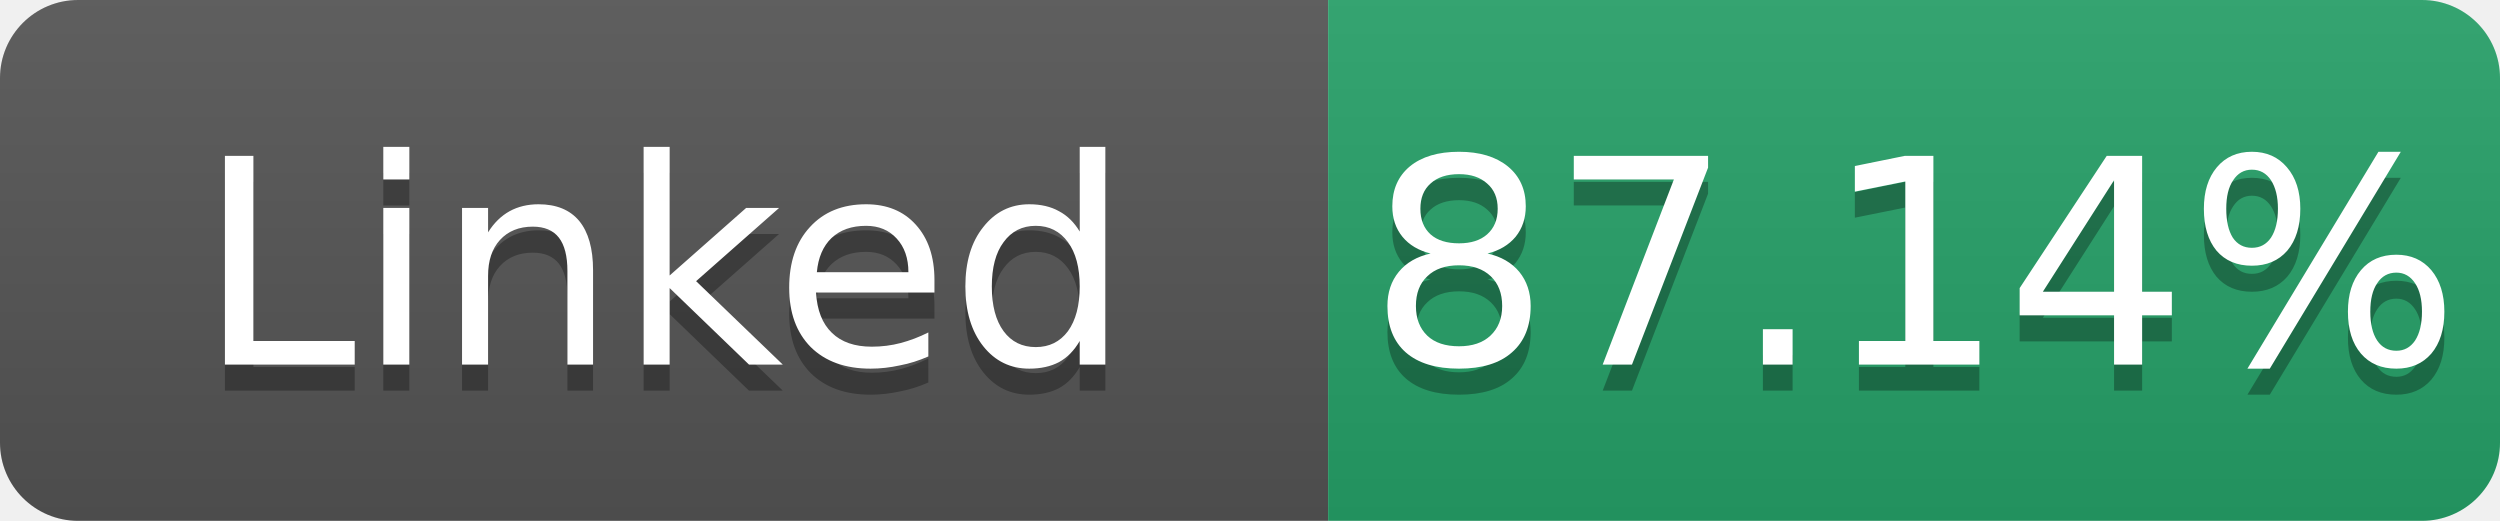
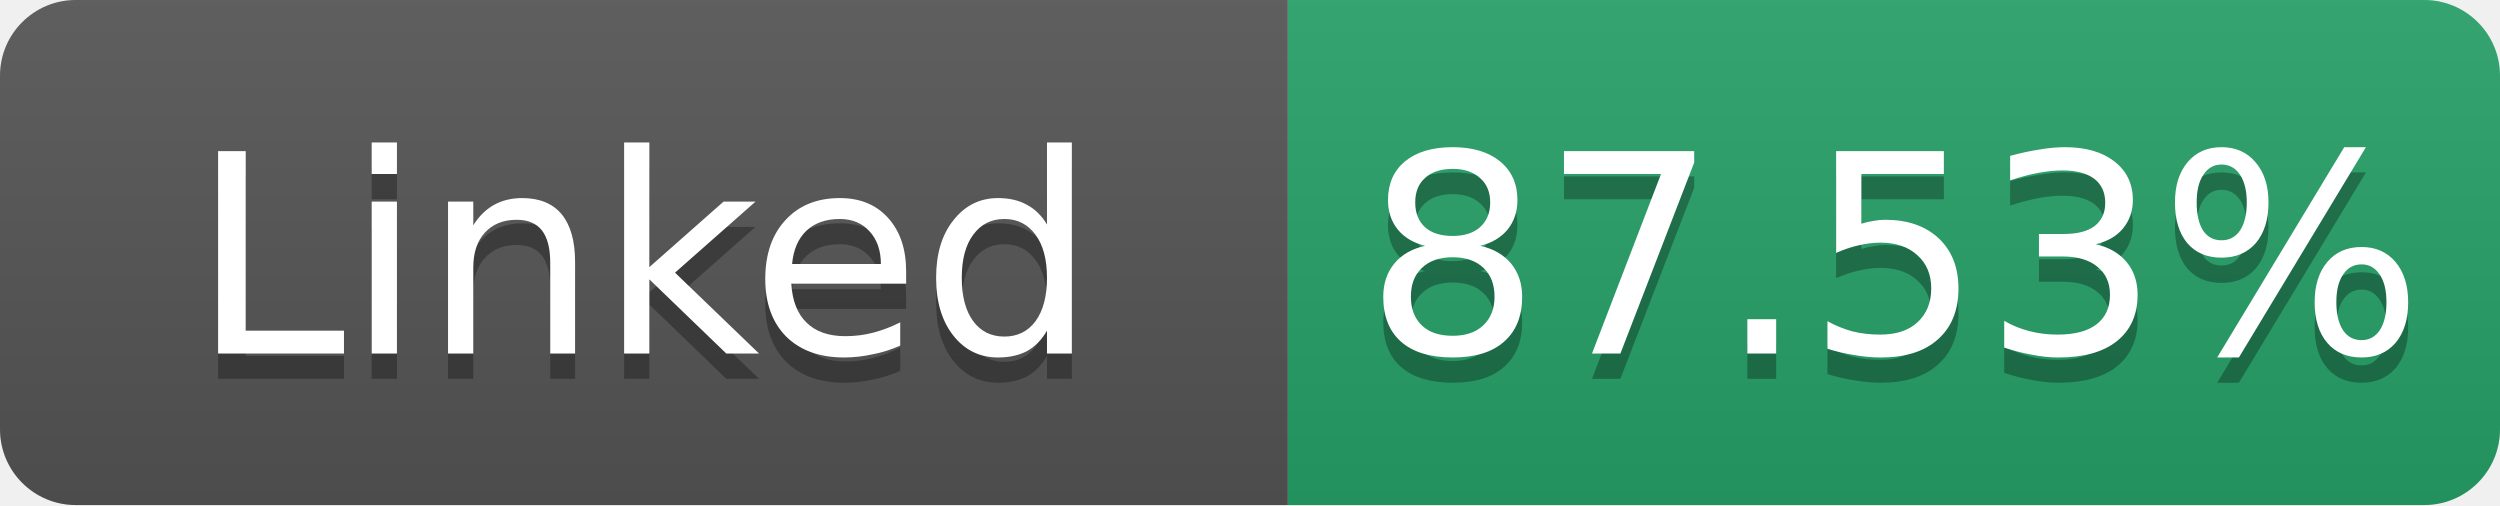
- <svg xmlns="http://www.w3.org/2000/svg" width="96" height="20" role="img" aria-label="Linked: 87.14%">
+ <svg xmlns="http://www.w3.org/2000/svg" width="99" height="20" role="img" aria-label="Linked: 87.53%">
  <linearGradient id="s" x2="0" y2="100%">
    <stop offset="0" stop-color="#bbb" stop-opacity=".1" />
    <stop offset="1" stop-opacity=".1" />
  </linearGradient>
  <clipPath id="r">
-     <rect width="96" height="20" rx="3" fill="#fff" />
+     <rect width="99" height="20" rx="3" fill="#fff" />
  </clipPath>
  <g clip-path="url(#r)">
    <rect width="51" height="20" fill="#555" />
-     <rect x="51" width="45" height="20" fill="#26a269" />
-     <rect width="96" height="20" fill="url(#s)" />
+     <rect x="51" width="48" height="20" fill="#26a269" />
+     <rect width="99" height="20" fill="url(#s)" />
  </g>
  <g fill="#fff" text-anchor="middle" font-family="Verdana,Geneva,DejaVu Sans,sans-serif" font-size="11">
    <text x="25.5" y="15" fill="#010101" fill-opacity=".3">Linked</text>
    <text x="25.5" y="14">Linked</text>
-     <text x="73.5" y="15" fill="#010101" fill-opacity=".3">87.14%</text>
-     <text x="73.5" y="14">87.14%</text>
+     <text x="75.0" y="15" fill="#010101" fill-opacity=".3">87.53%</text>
+     <text x="75.0" y="14">87.53%</text>
  </g>
</svg>
